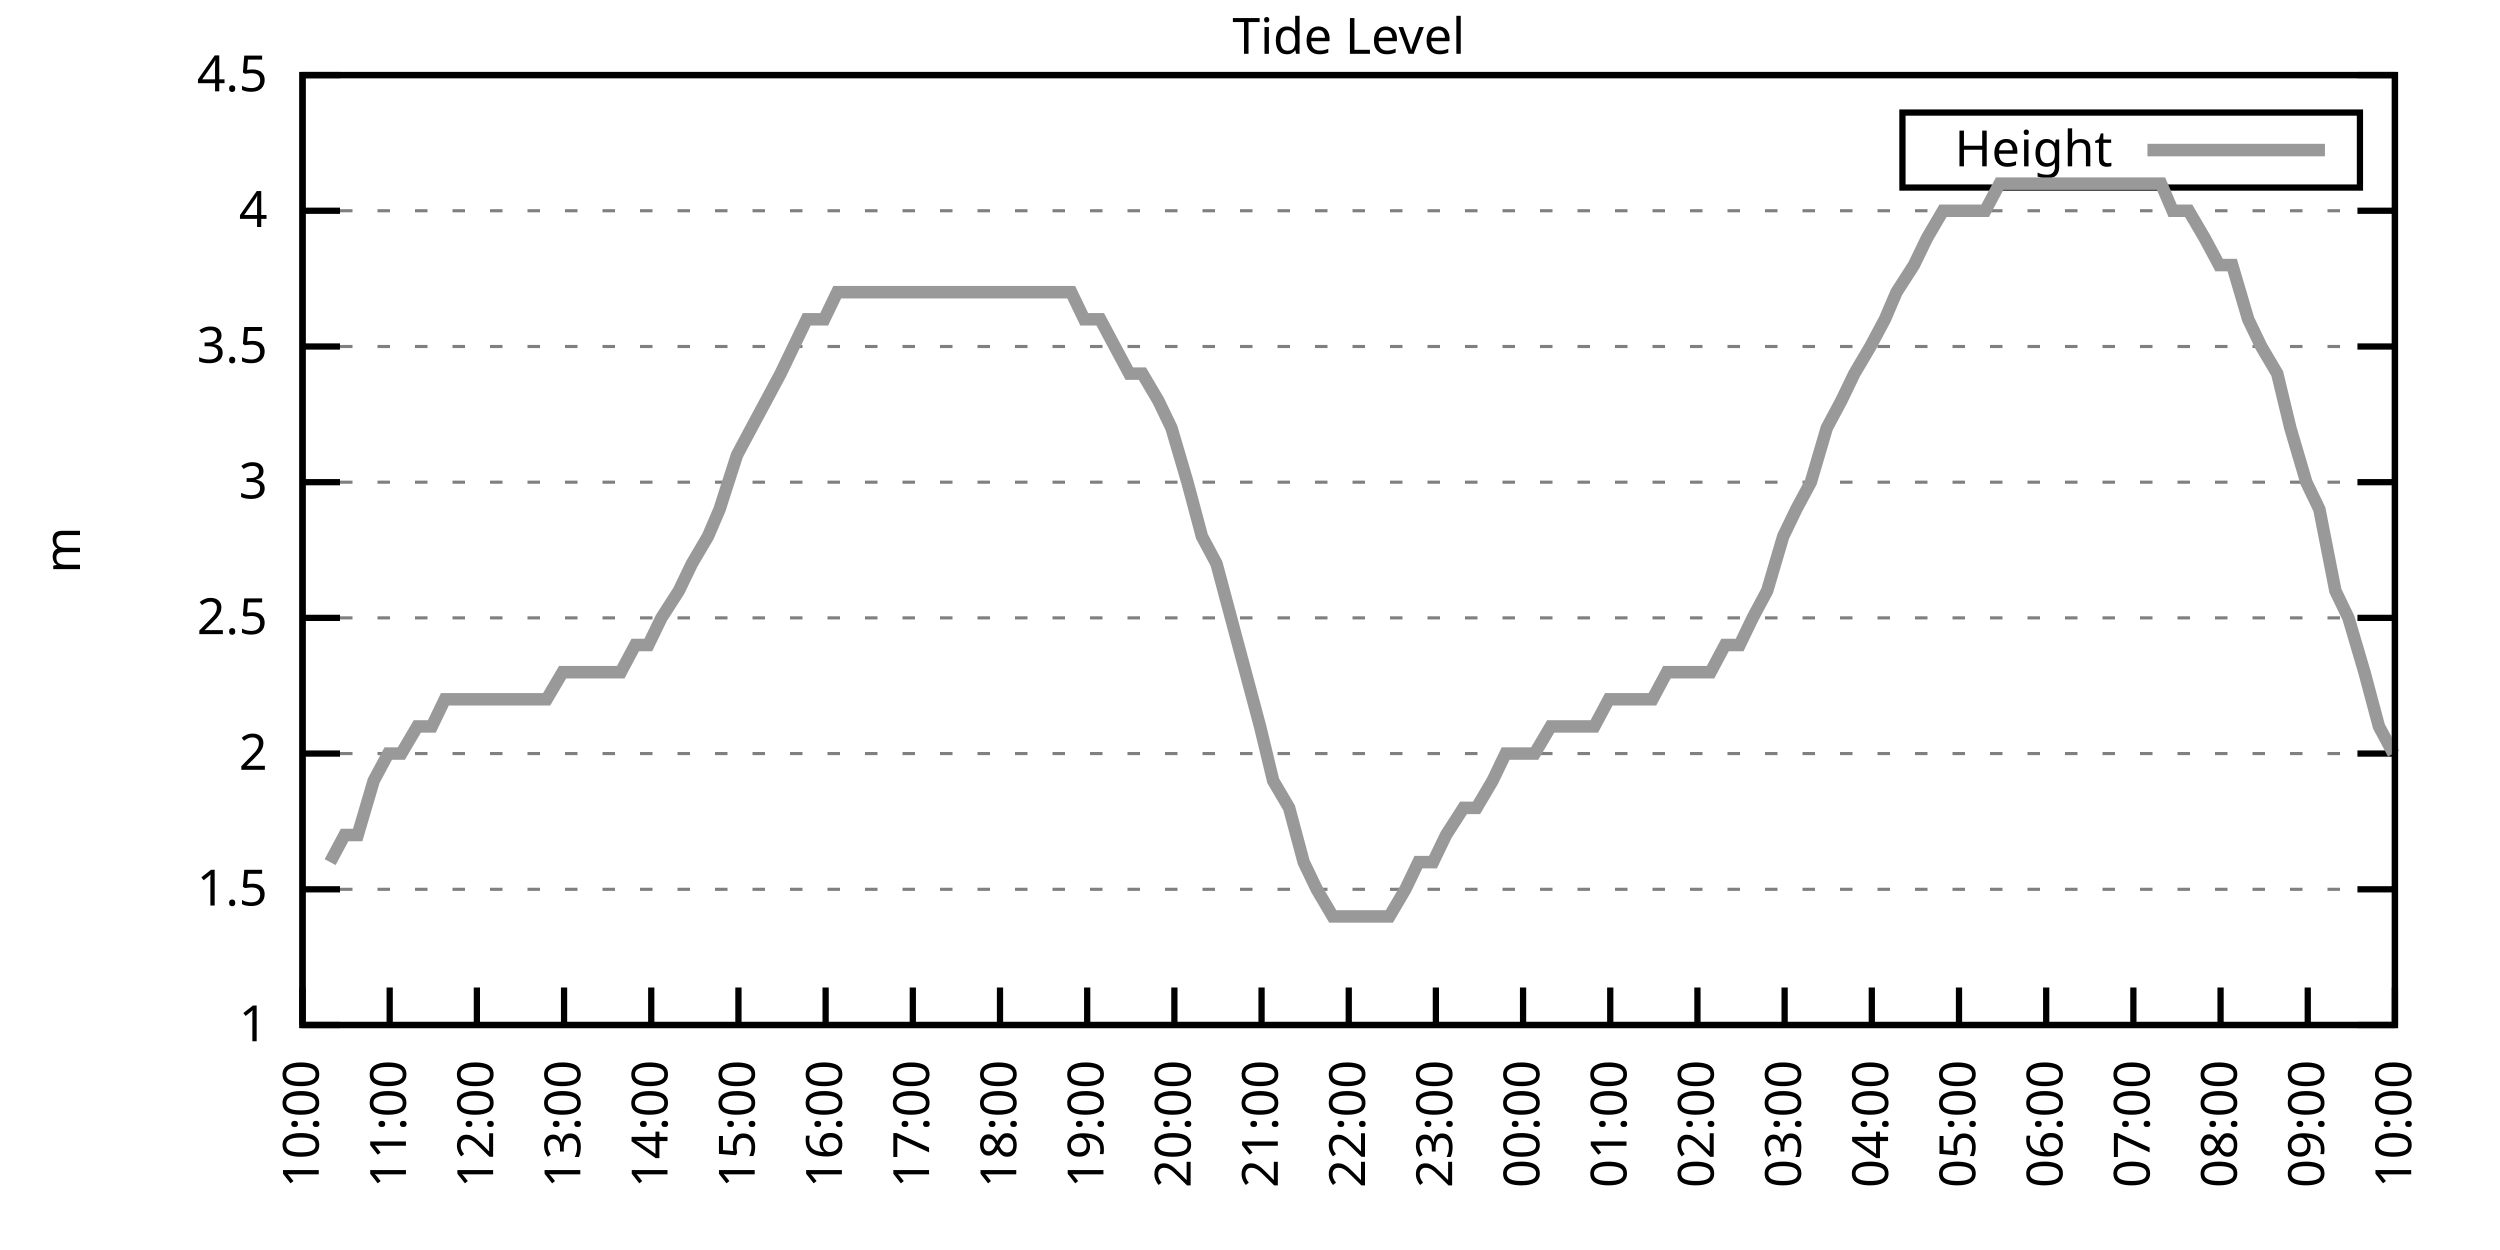
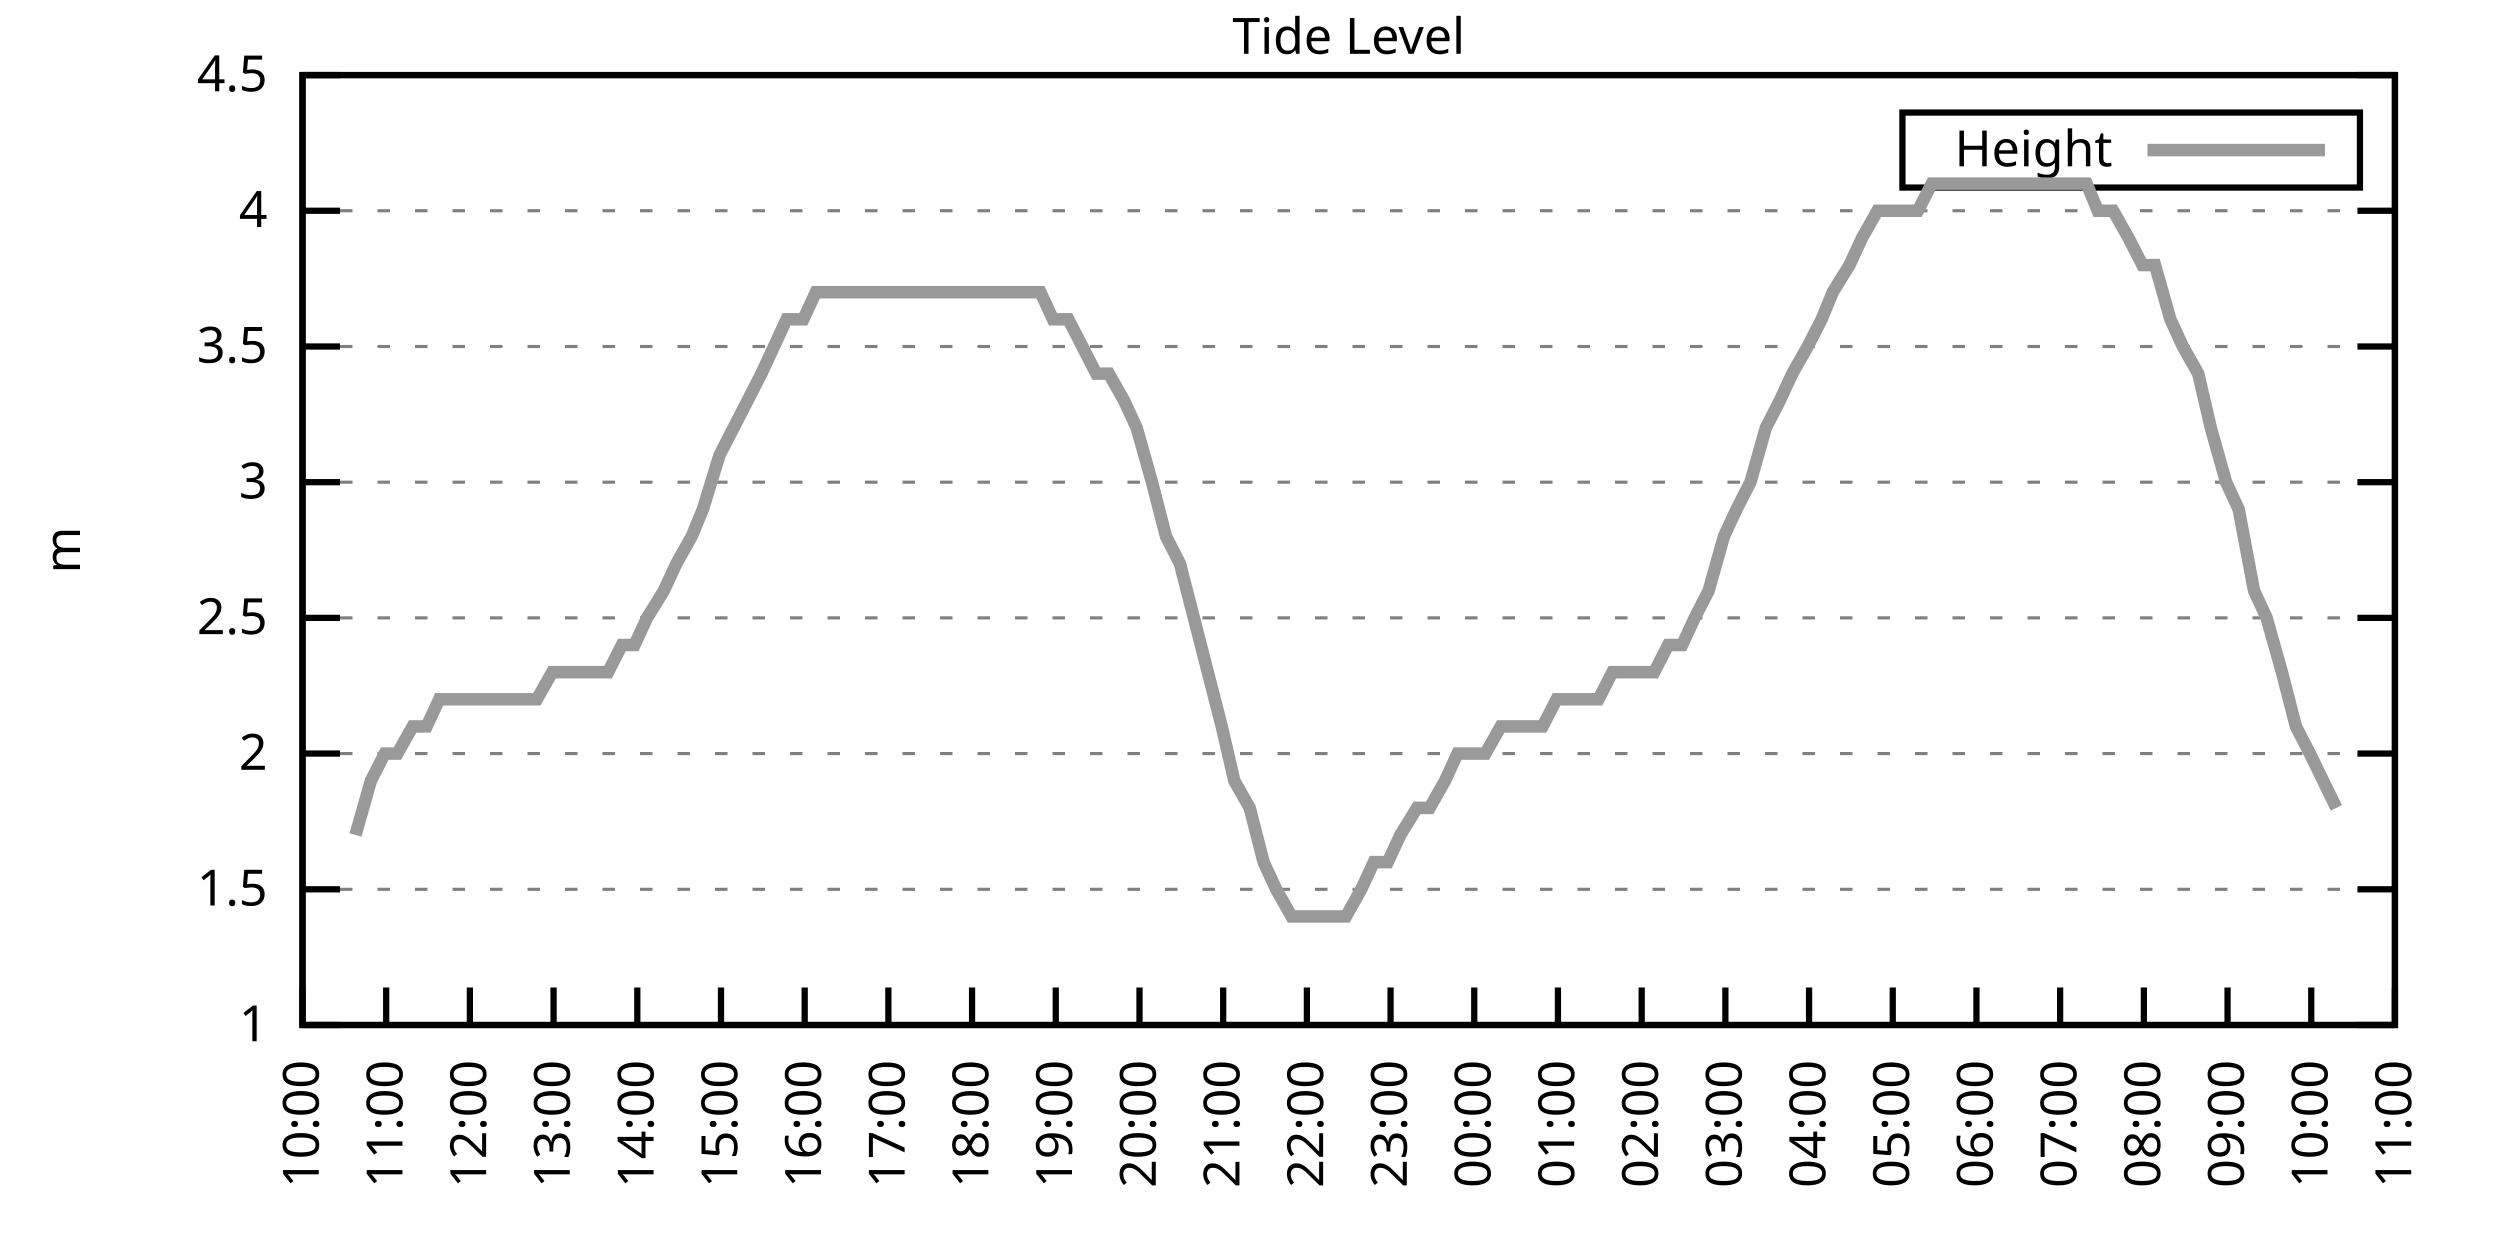
<svg xmlns="http://www.w3.org/2000/svg" xmlns:xlink="http://www.w3.org/1999/xlink" width="400" height="200" viewBox="0 0 400 200">
  <g id="gnuplot_canvas">
    <rect x="0" y="0" width="400" height="200" fill="none" />
    <defs>
      <circle id="gpDot" r="0.5" stroke-width="0.5" stroke="currentColor" />
      <path id="gpPt0" stroke-width="0.333" stroke="currentColor" d="M-1,0 h2 M0,-1 v2" />
      <path id="gpPt1" stroke-width="0.333" stroke="currentColor" d="M-1,-1 L1,1 M1,-1 L-1,1" />
      <path id="gpPt2" stroke-width="0.333" stroke="currentColor" d="M-1,0 L1,0 M0,-1 L0,1 M-1,-1 L1,1 M-1,1 L1,-1" />
      <rect id="gpPt3" stroke-width="0.333" stroke="currentColor" x="-1" y="-1" width="2" height="2" />
      <rect id="gpPt4" stroke-width="0.333" stroke="currentColor" fill="currentColor" x="-1" y="-1" width="2" height="2" />
      <circle id="gpPt5" stroke-width="0.333" stroke="currentColor" cx="0" cy="0" r="1" />
      <use xlink:href="#gpPt5" id="gpPt6" fill="currentColor" stroke="none" />
      <path id="gpPt7" stroke-width="0.333" stroke="currentColor" d="M0,-1.33 L-1.33,0.67 L1.33,0.67 z" />
      <use xlink:href="#gpPt7" id="gpPt8" fill="currentColor" stroke="none" />
      <use xlink:href="#gpPt7" id="gpPt9" stroke="currentColor" transform="rotate(180)" />
      <use xlink:href="#gpPt9" id="gpPt10" fill="currentColor" stroke="none" />
      <use xlink:href="#gpPt3" id="gpPt11" stroke="currentColor" transform="rotate(45)" />
      <use xlink:href="#gpPt11" id="gpPt12" fill="currentColor" stroke="none" />
      <path id="gpPt13" stroke-width="0.333" stroke="currentColor" d="M0,1.330 L1.265,0.411 L0.782,-1.067 L-0.782,-1.076 L-1.265,0.411 z" />
      <use xlink:href="#gpPt13" id="gpPt14" fill="currentColor" stroke="none" />
      <filter id="textbox" filterUnits="objectBoundingBox" x="0" y="0" height="1" width="1">
        <feFlood flood-color="white" flood-opacity="1" result="bgnd" />
        <feComposite in="SourceGraphic" in2="bgnd" operator="atop" />
      </filter>
      <filter id="greybox" filterUnits="objectBoundingBox" x="0" y="0" height="1" width="1">
        <feFlood flood-color="lightgrey" flood-opacity="1" result="grey" />
        <feComposite in="SourceGraphic" in2="grey" operator="atop" />
      </filter>
    </defs>
    <g fill="none" color="white" stroke="currentColor" stroke-width="1.00" stroke-linecap="butt" stroke-linejoin="miter">
</g>
    <g fill="none" color="black" stroke="currentColor" stroke-width="1.00" stroke-linecap="butt" stroke-linejoin="miter">
      <g stroke="none" shape-rendering="crispEdges">
        <polygon fill="rgb(255, 255, 255)" points="48.40,164.00 383.18,164.00 383.18,12.02 48.40,12.02 " />
      </g>
    </g>
    <g fill="none" color="black" stroke="currentColor" stroke-width="1.00" stroke-linecap="butt" stroke-linejoin="miter">
</g>
    <g fill="none" color="black" stroke="black" stroke-width="0.50" stroke-linecap="butt" stroke-linejoin="miter">
</g>
    <g fill="none" color="gray" stroke="currentColor" stroke-width="0.50" stroke-linecap="butt" stroke-linejoin="miter">
      <path stroke="gray" stroke-dasharray="2,4" class="gridline" d="M48.40,164.00 L383.19,164.00  " />
    </g>
    <g fill="none" color="gray" stroke="gray" stroke-width="1.00" stroke-linecap="butt" stroke-linejoin="miter">
</g>
    <g fill="none" color="black" stroke="currentColor" stroke-width="1.00" stroke-linecap="butt" stroke-linejoin="miter">
      <path stroke="black" d="M48.40,164.00 L54.40,164.00 M383.19,164.00 L377.19,164.00  " />
      <g transform="translate(42.80,166.60)" stroke="none" fill="black" font-family="Sans" font-size="8.00" text-anchor="end">
        <text>
          <tspan font-family="Sans"> 1</tspan>
        </text>
      </g>
    </g>
    <g fill="none" color="black" stroke="currentColor" stroke-width="1.00" stroke-linecap="butt" stroke-linejoin="miter">
</g>
    <g fill="none" color="black" stroke="black" stroke-width="0.50" stroke-linecap="butt" stroke-linejoin="miter">
</g>
    <g fill="none" color="gray" stroke="currentColor" stroke-width="0.50" stroke-linecap="butt" stroke-linejoin="miter">
      <path stroke="gray" stroke-dasharray="2,4" class="gridline" d="M48.40,142.29 L383.19,142.29  " />
    </g>
    <g fill="none" color="gray" stroke="gray" stroke-width="1.00" stroke-linecap="butt" stroke-linejoin="miter">
</g>
    <g fill="none" color="black" stroke="currentColor" stroke-width="1.00" stroke-linecap="butt" stroke-linejoin="miter">
      <path stroke="black" d="M48.40,142.29 L54.40,142.29 M383.19,142.29 L377.19,142.29  " />
      <g transform="translate(42.80,144.89)" stroke="none" fill="black" font-family="Sans" font-size="8.00" text-anchor="end">
        <text>
          <tspan font-family="Sans"> 1.5</tspan>
        </text>
      </g>
    </g>
    <g fill="none" color="black" stroke="currentColor" stroke-width="1.00" stroke-linecap="butt" stroke-linejoin="miter">
</g>
    <g fill="none" color="black" stroke="black" stroke-width="0.50" stroke-linecap="butt" stroke-linejoin="miter">
</g>
    <g fill="none" color="gray" stroke="currentColor" stroke-width="0.50" stroke-linecap="butt" stroke-linejoin="miter">
      <path stroke="gray" stroke-dasharray="2,4" class="gridline" d="M48.40,120.57 L383.19,120.57  " />
    </g>
    <g fill="none" color="gray" stroke="gray" stroke-width="1.00" stroke-linecap="butt" stroke-linejoin="miter">
</g>
    <g fill="none" color="black" stroke="currentColor" stroke-width="1.00" stroke-linecap="butt" stroke-linejoin="miter">
      <path stroke="black" d="M48.40,120.57 L54.40,120.57 M383.19,120.57 L377.19,120.57  " />
      <g transform="translate(42.80,123.17)" stroke="none" fill="black" font-family="Sans" font-size="8.00" text-anchor="end">
        <text>
          <tspan font-family="Sans"> 2</tspan>
        </text>
      </g>
    </g>
    <g fill="none" color="black" stroke="currentColor" stroke-width="1.00" stroke-linecap="butt" stroke-linejoin="miter">
</g>
    <g fill="none" color="black" stroke="black" stroke-width="0.50" stroke-linecap="butt" stroke-linejoin="miter">
</g>
    <g fill="none" color="gray" stroke="currentColor" stroke-width="0.50" stroke-linecap="butt" stroke-linejoin="miter">
      <path stroke="gray" stroke-dasharray="2,4" class="gridline" d="M48.40,98.86 L383.19,98.86  " />
    </g>
    <g fill="none" color="gray" stroke="gray" stroke-width="1.00" stroke-linecap="butt" stroke-linejoin="miter">
</g>
    <g fill="none" color="black" stroke="currentColor" stroke-width="1.00" stroke-linecap="butt" stroke-linejoin="miter">
      <path stroke="black" d="M48.40,98.86 L54.40,98.86 M383.19,98.86 L377.19,98.86  " />
      <g transform="translate(42.80,101.46)" stroke="none" fill="black" font-family="Sans" font-size="8.00" text-anchor="end">
        <text>
          <tspan font-family="Sans"> 2.5</tspan>
        </text>
      </g>
    </g>
    <g fill="none" color="black" stroke="currentColor" stroke-width="1.00" stroke-linecap="butt" stroke-linejoin="miter">
</g>
    <g fill="none" color="black" stroke="black" stroke-width="0.50" stroke-linecap="butt" stroke-linejoin="miter">
</g>
    <g fill="none" color="gray" stroke="currentColor" stroke-width="0.50" stroke-linecap="butt" stroke-linejoin="miter">
      <path stroke="gray" stroke-dasharray="2,4" class="gridline" d="M48.40,77.15 L383.19,77.15  " />
    </g>
    <g fill="none" color="gray" stroke="gray" stroke-width="1.00" stroke-linecap="butt" stroke-linejoin="miter">
</g>
    <g fill="none" color="black" stroke="currentColor" stroke-width="1.00" stroke-linecap="butt" stroke-linejoin="miter">
      <path stroke="black" d="M48.40,77.15 L54.40,77.15 M383.19,77.15 L377.19,77.15  " />
      <g transform="translate(42.80,79.75)" stroke="none" fill="black" font-family="Sans" font-size="8.00" text-anchor="end">
        <text>
          <tspan font-family="Sans"> 3</tspan>
        </text>
      </g>
    </g>
    <g fill="none" color="black" stroke="currentColor" stroke-width="1.00" stroke-linecap="butt" stroke-linejoin="miter">
</g>
    <g fill="none" color="black" stroke="black" stroke-width="0.50" stroke-linecap="butt" stroke-linejoin="miter">
</g>
    <g fill="none" color="gray" stroke="currentColor" stroke-width="0.50" stroke-linecap="butt" stroke-linejoin="miter">
      <path stroke="gray" stroke-dasharray="2,4" class="gridline" d="M48.40,55.44 L383.19,55.44  " />
    </g>
    <g fill="none" color="gray" stroke="gray" stroke-width="1.00" stroke-linecap="butt" stroke-linejoin="miter">
</g>
    <g fill="none" color="black" stroke="currentColor" stroke-width="1.00" stroke-linecap="butt" stroke-linejoin="miter">
      <path stroke="black" d="M48.40,55.44 L54.40,55.44 M383.19,55.44 L377.19,55.44  " />
      <g transform="translate(42.80,58.04)" stroke="none" fill="black" font-family="Sans" font-size="8.00" text-anchor="end">
        <text>
          <tspan font-family="Sans"> 3.5</tspan>
        </text>
      </g>
    </g>
    <g fill="none" color="black" stroke="currentColor" stroke-width="1.00" stroke-linecap="butt" stroke-linejoin="miter">
</g>
    <g fill="none" color="black" stroke="black" stroke-width="0.50" stroke-linecap="butt" stroke-linejoin="miter">
</g>
    <g fill="none" color="gray" stroke="currentColor" stroke-width="0.50" stroke-linecap="butt" stroke-linejoin="miter">
      <path stroke="gray" stroke-dasharray="2,4" class="gridline" d="M48.40,33.72 L383.19,33.72  " />
    </g>
    <g fill="none" color="gray" stroke="gray" stroke-width="1.00" stroke-linecap="butt" stroke-linejoin="miter">
</g>
    <g fill="none" color="black" stroke="currentColor" stroke-width="1.00" stroke-linecap="butt" stroke-linejoin="miter">
      <path stroke="black" d="M48.40,33.72 L54.40,33.72 M383.19,33.72 L377.19,33.72  " />
      <g transform="translate(42.80,36.32)" stroke="none" fill="black" font-family="Sans" font-size="8.00" text-anchor="end">
        <text>
          <tspan font-family="Sans"> 4</tspan>
        </text>
      </g>
    </g>
    <g fill="none" color="black" stroke="currentColor" stroke-width="1.00" stroke-linecap="butt" stroke-linejoin="miter">
</g>
    <g fill="none" color="black" stroke="black" stroke-width="0.50" stroke-linecap="butt" stroke-linejoin="miter">
</g>
    <g fill="none" color="gray" stroke="currentColor" stroke-width="0.50" stroke-linecap="butt" stroke-linejoin="miter">
      <path stroke="gray" stroke-dasharray="2,4" class="gridline" d="M48.40,12.01 L383.19,12.01  " />
    </g>
    <g fill="none" color="gray" stroke="gray" stroke-width="1.00" stroke-linecap="butt" stroke-linejoin="miter">
</g>
    <g fill="none" color="black" stroke="currentColor" stroke-width="1.00" stroke-linecap="butt" stroke-linejoin="miter">
      <path stroke="black" d="M48.40,12.01 L54.40,12.01 M383.19,12.01 L377.19,12.01  " />
      <g transform="translate(42.80,14.61)" stroke="none" fill="black" font-family="Sans" font-size="8.00" text-anchor="end">
        <text>
          <tspan font-family="Sans"> 4.5</tspan>
        </text>
      </g>
    </g>
    <g fill="none" color="black" stroke="currentColor" stroke-width="1.00" stroke-linecap="butt" stroke-linejoin="miter">
      <path stroke="black" d="M48.40,164.00 L48.40,158.00  " />
      <g transform="translate(51.00,169.60) rotate(270.00)" stroke="none" fill="black" font-family="Sans" font-size="8.00" text-anchor="end">
        <text>
          <tspan font-family="Sans">10:00</tspan>
        </text>
      </g>
    </g>
    <g fill="none" color="black" stroke="currentColor" stroke-width="1.00" stroke-linecap="butt" stroke-linejoin="miter">
-       <path stroke="black" d="M62.35,164.00 L62.35,158.00  " />
-       <g transform="translate(64.95,169.60) rotate(270.00)" stroke="none" fill="black" font-family="Sans" font-size="8.00" text-anchor="end">
+       <path stroke="black" d="M61.79,164.00 L61.79,158.00  " />
+       <g transform="translate(64.39,169.60) rotate(270.00)" stroke="none" fill="black" font-family="Sans" font-size="8.00" text-anchor="end">
        <text>
          <tspan font-family="Sans">11:00</tspan>
        </text>
      </g>
    </g>
    <g fill="none" color="black" stroke="currentColor" stroke-width="1.00" stroke-linecap="butt" stroke-linejoin="miter">
-       <path stroke="black" d="M76.30,164.00 L76.30,158.00  " />
-       <g transform="translate(78.90,169.60) rotate(270.00)" stroke="none" fill="black" font-family="Sans" font-size="8.00" text-anchor="end">
+       <path stroke="black" d="M75.18,164.00 L75.18,158.00  " />
+       <g transform="translate(77.78,169.60) rotate(270.00)" stroke="none" fill="black" font-family="Sans" font-size="8.00" text-anchor="end">
        <text>
          <tspan font-family="Sans">12:00</tspan>
        </text>
      </g>
    </g>
    <g fill="none" color="black" stroke="currentColor" stroke-width="1.00" stroke-linecap="butt" stroke-linejoin="miter">
-       <path stroke="black" d="M90.25,164.00 L90.25,158.00  " />
-       <g transform="translate(92.85,169.60) rotate(270.00)" stroke="none" fill="black" font-family="Sans" font-size="8.00" text-anchor="end">
+       <path stroke="black" d="M88.57,164.00 L88.57,158.00  " />
+       <g transform="translate(91.17,169.60) rotate(270.00)" stroke="none" fill="black" font-family="Sans" font-size="8.00" text-anchor="end">
        <text>
          <tspan font-family="Sans">13:00</tspan>
        </text>
      </g>
    </g>
    <g fill="none" color="black" stroke="currentColor" stroke-width="1.00" stroke-linecap="butt" stroke-linejoin="miter">
-       <path stroke="black" d="M104.20,164.00 L104.20,158.00  " />
-       <g transform="translate(106.80,169.60) rotate(270.00)" stroke="none" fill="black" font-family="Sans" font-size="8.00" text-anchor="end">
+       <path stroke="black" d="M101.97,164.00 L101.97,158.00  " />
+       <g transform="translate(104.57,169.60) rotate(270.00)" stroke="none" fill="black" font-family="Sans" font-size="8.00" text-anchor="end">
        <text>
          <tspan font-family="Sans">14:00</tspan>
        </text>
      </g>
    </g>
    <g fill="none" color="black" stroke="currentColor" stroke-width="1.00" stroke-linecap="butt" stroke-linejoin="miter">
-       <path stroke="black" d="M118.15,164.00 L118.15,158.00  " />
-       <g transform="translate(120.75,169.60) rotate(270.00)" stroke="none" fill="black" font-family="Sans" font-size="8.00" text-anchor="end">
+       <path stroke="black" d="M115.36,164.00 L115.36,158.00  " />
+       <g transform="translate(117.96,169.60) rotate(270.00)" stroke="none" fill="black" font-family="Sans" font-size="8.00" text-anchor="end">
        <text>
          <tspan font-family="Sans">15:00</tspan>
        </text>
      </g>
    </g>
    <g fill="none" color="black" stroke="currentColor" stroke-width="1.00" stroke-linecap="butt" stroke-linejoin="miter">
-       <path stroke="black" d="M132.10,164.00 L132.10,158.00  " />
-       <g transform="translate(134.70,169.60) rotate(270.00)" stroke="none" fill="black" font-family="Sans" font-size="8.00" text-anchor="end">
+       <path stroke="black" d="M128.75,164.00 L128.75,158.00  " />
+       <g transform="translate(131.35,169.60) rotate(270.00)" stroke="none" fill="black" font-family="Sans" font-size="8.00" text-anchor="end">
        <text>
          <tspan font-family="Sans">16:00</tspan>
        </text>
      </g>
    </g>
    <g fill="none" color="black" stroke="currentColor" stroke-width="1.00" stroke-linecap="butt" stroke-linejoin="miter">
-       <path stroke="black" d="M146.05,164.00 L146.05,158.00  " />
-       <g transform="translate(148.65,169.60) rotate(270.00)" stroke="none" fill="black" font-family="Sans" font-size="8.00" text-anchor="end">
+       <path stroke="black" d="M142.14,164.00 L142.14,158.00  " />
+       <g transform="translate(144.74,169.60) rotate(270.00)" stroke="none" fill="black" font-family="Sans" font-size="8.00" text-anchor="end">
        <text>
          <tspan font-family="Sans">17:00</tspan>
        </text>
      </g>
    </g>
    <g fill="none" color="black" stroke="currentColor" stroke-width="1.00" stroke-linecap="butt" stroke-linejoin="miter">
-       <path stroke="black" d="M160.00,164.00 L160.00,158.00  " />
-       <g transform="translate(162.60,169.60) rotate(270.00)" stroke="none" fill="black" font-family="Sans" font-size="8.00" text-anchor="end">
+       <path stroke="black" d="M155.53,164.00 L155.53,158.00  " />
+       <g transform="translate(158.13,169.60) rotate(270.00)" stroke="none" fill="black" font-family="Sans" font-size="8.00" text-anchor="end">
        <text>
          <tspan font-family="Sans">18:00</tspan>
        </text>
      </g>
    </g>
    <g fill="none" color="black" stroke="currentColor" stroke-width="1.00" stroke-linecap="butt" stroke-linejoin="miter">
-       <path stroke="black" d="M173.95,164.00 L173.95,158.00  " />
-       <g transform="translate(176.55,169.60) rotate(270.00)" stroke="none" fill="black" font-family="Sans" font-size="8.00" text-anchor="end">
+       <path stroke="black" d="M168.92,164.00 L168.92,158.00  " />
+       <g transform="translate(171.52,169.60) rotate(270.00)" stroke="none" fill="black" font-family="Sans" font-size="8.00" text-anchor="end">
        <text>
          <tspan font-family="Sans">19:00</tspan>
        </text>
      </g>
    </g>
    <g fill="none" color="black" stroke="currentColor" stroke-width="1.00" stroke-linecap="butt" stroke-linejoin="miter">
-       <path stroke="black" d="M187.90,164.00 L187.90,158.00  " />
-       <g transform="translate(190.50,169.60) rotate(270.00)" stroke="none" fill="black" font-family="Sans" font-size="8.00" text-anchor="end">
+       <path stroke="black" d="M182.32,164.00 L182.32,158.00  " />
+       <g transform="translate(184.92,169.60) rotate(270.00)" stroke="none" fill="black" font-family="Sans" font-size="8.00" text-anchor="end">
        <text>
          <tspan font-family="Sans">20:00</tspan>
        </text>
      </g>
    </g>
    <g fill="none" color="black" stroke="currentColor" stroke-width="1.00" stroke-linecap="butt" stroke-linejoin="miter">
-       <path stroke="black" d="M201.85,164.00 L201.85,158.00  " />
-       <g transform="translate(204.45,169.60) rotate(270.00)" stroke="none" fill="black" font-family="Sans" font-size="8.00" text-anchor="end">
+       <path stroke="black" d="M195.71,164.00 L195.71,158.00  " />
+       <g transform="translate(198.31,169.60) rotate(270.00)" stroke="none" fill="black" font-family="Sans" font-size="8.00" text-anchor="end">
        <text>
          <tspan font-family="Sans">21:00</tspan>
        </text>
      </g>
    </g>
    <g fill="none" color="black" stroke="currentColor" stroke-width="1.00" stroke-linecap="butt" stroke-linejoin="miter">
-       <path stroke="black" d="M215.80,164.00 L215.80,158.00  " />
-       <g transform="translate(218.40,169.60) rotate(270.00)" stroke="none" fill="black" font-family="Sans" font-size="8.00" text-anchor="end">
+       <path stroke="black" d="M209.10,164.00 L209.10,158.00  " />
+       <g transform="translate(211.70,169.60) rotate(270.00)" stroke="none" fill="black" font-family="Sans" font-size="8.00" text-anchor="end">
        <text>
          <tspan font-family="Sans">22:00</tspan>
        </text>
      </g>
    </g>
    <g fill="none" color="black" stroke="currentColor" stroke-width="1.00" stroke-linecap="butt" stroke-linejoin="miter">
-       <path stroke="black" d="M229.74,164.00 L229.74,158.00  " />
-       <g transform="translate(232.34,169.60) rotate(270.00)" stroke="none" fill="black" font-family="Sans" font-size="8.00" text-anchor="end">
+       <path stroke="black" d="M222.49,164.00 L222.49,158.00  " />
+       <g transform="translate(225.09,169.60) rotate(270.00)" stroke="none" fill="black" font-family="Sans" font-size="8.00" text-anchor="end">
        <text>
          <tspan font-family="Sans">23:00</tspan>
        </text>
      </g>
    </g>
    <g fill="none" color="black" stroke="currentColor" stroke-width="1.00" stroke-linecap="butt" stroke-linejoin="miter">
-       <path stroke="black" d="M243.69,164.00 L243.69,158.00  " />
-       <g transform="translate(246.29,169.60) rotate(270.00)" stroke="none" fill="black" font-family="Sans" font-size="8.00" text-anchor="end">
+       <path stroke="black" d="M235.88,164.00 L235.88,158.00  " />
+       <g transform="translate(238.48,169.60) rotate(270.00)" stroke="none" fill="black" font-family="Sans" font-size="8.00" text-anchor="end">
        <text>
          <tspan font-family="Sans">00:00</tspan>
        </text>
      </g>
    </g>
    <g fill="none" color="black" stroke="currentColor" stroke-width="1.00" stroke-linecap="butt" stroke-linejoin="miter">
-       <path stroke="black" d="M257.64,164.00 L257.64,158.00  " />
-       <g transform="translate(260.24,169.60) rotate(270.00)" stroke="none" fill="black" font-family="Sans" font-size="8.00" text-anchor="end">
+       <path stroke="black" d="M249.27,164.00 L249.27,158.00  " />
+       <g transform="translate(251.87,169.60) rotate(270.00)" stroke="none" fill="black" font-family="Sans" font-size="8.00" text-anchor="end">
        <text>
          <tspan font-family="Sans">01:00</tspan>
        </text>
      </g>
    </g>
    <g fill="none" color="black" stroke="currentColor" stroke-width="1.00" stroke-linecap="butt" stroke-linejoin="miter">
-       <path stroke="black" d="M271.59,164.00 L271.59,158.00  " />
-       <g transform="translate(274.19,169.60) rotate(270.00)" stroke="none" fill="black" font-family="Sans" font-size="8.00" text-anchor="end">
+       <path stroke="black" d="M262.67,164.00 L262.67,158.00  " />
+       <g transform="translate(265.27,169.60) rotate(270.00)" stroke="none" fill="black" font-family="Sans" font-size="8.00" text-anchor="end">
        <text>
          <tspan font-family="Sans">02:00</tspan>
        </text>
      </g>
    </g>
    <g fill="none" color="black" stroke="currentColor" stroke-width="1.00" stroke-linecap="butt" stroke-linejoin="miter">
-       <path stroke="black" d="M285.54,164.00 L285.54,158.00  " />
-       <g transform="translate(288.14,169.60) rotate(270.00)" stroke="none" fill="black" font-family="Sans" font-size="8.00" text-anchor="end">
+       <path stroke="black" d="M276.06,164.00 L276.06,158.00  " />
+       <g transform="translate(278.66,169.60) rotate(270.00)" stroke="none" fill="black" font-family="Sans" font-size="8.00" text-anchor="end">
        <text>
          <tspan font-family="Sans">03:00</tspan>
        </text>
      </g>
    </g>
    <g fill="none" color="black" stroke="currentColor" stroke-width="1.00" stroke-linecap="butt" stroke-linejoin="miter">
-       <path stroke="black" d="M299.49,164.00 L299.49,158.00  " />
-       <g transform="translate(302.09,169.60) rotate(270.00)" stroke="none" fill="black" font-family="Sans" font-size="8.00" text-anchor="end">
+       <path stroke="black" d="M289.45,164.00 L289.45,158.00  " />
+       <g transform="translate(292.05,169.60) rotate(270.00)" stroke="none" fill="black" font-family="Sans" font-size="8.00" text-anchor="end">
        <text>
          <tspan font-family="Sans">04:00</tspan>
        </text>
      </g>
    </g>
    <g fill="none" color="black" stroke="currentColor" stroke-width="1.00" stroke-linecap="butt" stroke-linejoin="miter">
-       <path stroke="black" d="M313.44,164.00 L313.44,158.00  " />
-       <g transform="translate(316.04,169.60) rotate(270.00)" stroke="none" fill="black" font-family="Sans" font-size="8.00" text-anchor="end">
+       <path stroke="black" d="M302.84,164.00 L302.84,158.00  " />
+       <g transform="translate(305.44,169.60) rotate(270.00)" stroke="none" fill="black" font-family="Sans" font-size="8.00" text-anchor="end">
        <text>
          <tspan font-family="Sans">05:00</tspan>
        </text>
      </g>
    </g>
    <g fill="none" color="black" stroke="currentColor" stroke-width="1.00" stroke-linecap="butt" stroke-linejoin="miter">
-       <path stroke="black" d="M327.39,164.00 L327.39,158.00  " />
-       <g transform="translate(329.99,169.60) rotate(270.00)" stroke="none" fill="black" font-family="Sans" font-size="8.00" text-anchor="end">
+       <path stroke="black" d="M316.23,164.00 L316.23,158.00  " />
+       <g transform="translate(318.83,169.60) rotate(270.00)" stroke="none" fill="black" font-family="Sans" font-size="8.00" text-anchor="end">
        <text>
          <tspan font-family="Sans">06:00</tspan>
        </text>
      </g>
    </g>
    <g fill="none" color="black" stroke="currentColor" stroke-width="1.00" stroke-linecap="butt" stroke-linejoin="miter">
-       <path stroke="black" d="M341.34,164.00 L341.34,158.00  " />
-       <g transform="translate(343.94,169.60) rotate(270.00)" stroke="none" fill="black" font-family="Sans" font-size="8.00" text-anchor="end">
+       <path stroke="black" d="M329.62,164.00 L329.62,158.00  " />
+       <g transform="translate(332.22,169.60) rotate(270.00)" stroke="none" fill="black" font-family="Sans" font-size="8.00" text-anchor="end">
        <text>
          <tspan font-family="Sans">07:00</tspan>
        </text>
      </g>
    </g>
    <g fill="none" color="black" stroke="currentColor" stroke-width="1.00" stroke-linecap="butt" stroke-linejoin="miter">
-       <path stroke="black" d="M355.29,164.00 L355.29,158.00  " />
-       <g transform="translate(357.89,169.60) rotate(270.00)" stroke="none" fill="black" font-family="Sans" font-size="8.00" text-anchor="end">
+       <path stroke="black" d="M343.02,164.00 L343.02,158.00  " />
+       <g transform="translate(345.62,169.60) rotate(270.00)" stroke="none" fill="black" font-family="Sans" font-size="8.00" text-anchor="end">
        <text>
          <tspan font-family="Sans">08:00</tspan>
        </text>
      </g>
    </g>
    <g fill="none" color="black" stroke="currentColor" stroke-width="1.00" stroke-linecap="butt" stroke-linejoin="miter">
-       <path stroke="black" d="M369.24,164.00 L369.24,158.00  " />
-       <g transform="translate(371.84,169.60) rotate(270.00)" stroke="none" fill="black" font-family="Sans" font-size="8.00" text-anchor="end">
+       <path stroke="black" d="M356.41,164.00 L356.41,158.00  " />
+       <g transform="translate(359.01,169.60) rotate(270.00)" stroke="none" fill="black" font-family="Sans" font-size="8.00" text-anchor="end">
        <text>
          <tspan font-family="Sans">09:00</tspan>
+         </text>
+       </g>
+     </g>
+     <g fill="none" color="black" stroke="currentColor" stroke-width="1.00" stroke-linecap="butt" stroke-linejoin="miter">
+       <path stroke="black" d="M369.80,164.00 L369.80,158.00  " />
+       <g transform="translate(372.40,169.60) rotate(270.00)" stroke="none" fill="black" font-family="Sans" font-size="8.00" text-anchor="end">
+         <text>
+           <tspan font-family="Sans">10:00</tspan>
        </text>
      </g>
    </g>
    <g fill="none" color="black" stroke="currentColor" stroke-width="1.00" stroke-linecap="butt" stroke-linejoin="miter">
      <path stroke="black" d="M383.19,164.00 L383.19,158.00  " />
      <g transform="translate(385.79,169.60) rotate(270.00)" stroke="none" fill="black" font-family="Sans" font-size="8.00" text-anchor="end">
        <text>
-           <tspan font-family="Sans">10:00</tspan>
+           <tspan font-family="Sans">11:00</tspan>
        </text>
      </g>
    </g>
    <g fill="none" color="black" stroke="currentColor" stroke-width="1.00" stroke-linecap="butt" stroke-linejoin="miter">
</g>
    <g fill="none" color="black" stroke="currentColor" stroke-width="1.00" stroke-linecap="butt" stroke-linejoin="miter">
      <path stroke="black" d="M48.40,12.01 L48.40,164.00 L383.19,164.00 L383.19,12.01 L48.40,12.01 Z  " />
    </g>
    <g fill="none" color="black" stroke="currentColor" stroke-width="1.00" stroke-linecap="butt" stroke-linejoin="miter">
</g>
    <g fill="none" color="black" stroke="currentColor" stroke-width="1.00" stroke-linecap="butt" stroke-linejoin="miter">
      <path stroke="black" d="M304.39,30.01 L304.39,18.01 L377.59,18.01 L377.59,30.01 L304.39,30.01 Z  " />
    </g>
    <g id="Tide_level_plot_1">
      <g fill="none" color="white" stroke="black" stroke-width="2.00" stroke-linecap="butt" stroke-linejoin="miter">
</g>
      <g fill="none" color="black" stroke="currentColor" stroke-width="2.00" stroke-linecap="butt" stroke-linejoin="miter">
        <g transform="translate(337.99,26.61)" stroke="none" fill="black" font-family="Sans" font-size="8.00" text-anchor="end">
          <text>
            <tspan font-family="Sans">Height</tspan>
          </text>
        </g>
      </g>
      <g fill="none" color="black" stroke="currentColor" stroke-width="2.00" stroke-linecap="butt" stroke-linejoin="miter">
-         <path stroke="rgb(153, 153, 153)" d="M343.59,24.01 L371.99,24.01 M52.82,137.94 L55.14,133.60 L57.23,133.60 L59.79,124.92 L62.12,120.57 L64.21,120.57   L66.77,116.23 L69.09,116.23 L71.18,111.89 L73.74,111.89 L75.83,111.89 L78.39,111.89 L80.48,111.89 L83.04,111.89   L85.37,111.89 L87.46,111.89 L90.02,107.55 L92.34,107.55 L94.67,107.55 L96.99,107.55 L99.32,107.55 L101.64,103.20   L103.73,103.20 L105.83,98.86 L108.62,94.52 L110.71,90.18 L113.27,85.83 L115.13,81.49 L117.92,72.81 L120.24,68.46   L122.57,64.12 L124.89,59.78 L126.98,55.44 L129.08,51.09 L131.87,51.09 L133.96,46.75 L136.51,46.75 L138.61,46.75   L141.16,46.75 L143.49,46.75 L145.58,46.75 L147.67,46.75 L150.46,46.75 L152.56,46.75 L154.88,46.75 L157.44,46.75   L159.76,46.75 L161.86,46.75 L163.95,46.75 L166.74,46.75 L168.83,46.75 L171.39,46.75 L173.48,51.09 L176.04,51.09   L178.36,55.44 L180.69,59.78 L182.78,59.78 L185.34,64.12 L187.43,68.46 L189.99,77.15 L192.31,85.83 L194.64,90.18   L196.96,98.86 L199.29,107.55 L201.61,116.23 L203.71,124.92 L206.26,129.26 L208.59,137.94 L210.68,142.29 L213.24,146.63   L215.56,146.63 L217.89,146.63 L220.21,146.63 L222.30,146.63 L224.86,142.29 L226.95,137.94 L229.28,137.94 L231.37,133.60   L234.16,129.26 L236.25,129.26 L238.81,124.92 L240.90,120.57 L243.46,120.57 L245.55,120.57 L248.11,116.23 L249.97,116.23   L252.53,116.23 L255.09,116.23 L257.41,111.89 L259.04,111.89 L261.83,111.89 L264.39,111.89 L266.71,107.55 L269.04,107.55   L271.36,107.55 L273.69,107.55 L276.01,103.20 L278.34,103.20 L280.43,98.86 L282.75,94.52 L285.31,85.83 L287.40,81.49   L289.73,77.15 L292.29,68.46 L294.61,64.12 L296.70,59.78 L299.26,55.44 L301.58,51.09 L303.44,46.75 L306.23,42.41   L308.33,38.07 L310.88,33.72 L312.98,33.72 L315.53,33.72 L317.63,33.72 L319.95,29.38 L322.51,29.38 L324.83,29.38   L327.16,29.38 L329.48,29.38 L331.34,29.38 L334.13,29.38 L336.23,29.38 L338.32,29.38 L341.11,29.38 L343.20,29.38   L345.76,29.38 L347.62,33.72 L350.18,33.72 L352.73,38.07 L355.06,42.41 L357.15,42.41 L359.71,51.09 L361.80,55.44   L364.36,59.78 L366.45,68.46 L369.01,77.15 L371.10,81.49 L373.66,94.52 L375.75,98.86 L378.31,107.55 L380.63,116.23   L382.96,120.57  " />
+         <path stroke="rgb(153, 153, 153)" d="M343.59,24.01 L371.99,24.01 M56.88,133.60 L59.34,124.92 L61.57,120.57 L63.58,120.57 L66.03,116.23 L68.26,116.23   L70.27,111.89 L72.73,111.89 L74.74,111.89 L77.19,111.89 L79.20,111.89 L81.66,111.89 L83.89,111.89 L85.90,111.89   L88.35,107.55 L90.58,107.55 L92.82,107.55 L95.05,107.55 L97.28,107.55 L99.51,103.20 L101.52,103.20 L103.53,98.86   L106.21,94.52 L108.22,90.18 L110.67,85.83 L112.46,81.49 L115.13,72.81 L117.37,68.46 L119.60,64.12 L121.83,59.78   L123.84,55.44 L125.85,51.09 L128.53,51.09 L130.54,46.75 L132.99,46.75 L135.00,46.75 L137.45,46.75 L139.69,46.75   L141.69,46.75 L143.70,46.75 L146.38,46.75 L148.39,46.75 L150.62,46.75 L153.08,46.75 L155.31,46.75 L157.32,46.75   L159.33,46.75 L162.01,46.75 L164.01,46.75 L166.47,46.75 L168.48,51.09 L170.93,51.09 L173.17,55.44 L175.40,59.78   L177.41,59.78 L179.86,64.12 L181.87,68.46 L184.32,77.15 L186.56,85.83 L188.79,90.18 L191.02,98.86 L193.25,107.55   L195.48,116.23 L197.49,124.92 L199.95,129.26 L202.18,137.94 L204.19,142.29 L206.64,146.63 L208.88,146.63 L211.11,146.63   L213.34,146.63 L215.35,146.63 L217.80,142.29 L219.81,137.94 L222.04,137.94 L224.05,133.60 L226.73,129.26 L228.74,129.26   L231.20,124.92 L233.20,120.57 L235.66,120.57 L237.67,120.57 L240.12,116.23 L241.91,116.23 L244.36,116.23 L246.82,116.23   L249.05,111.89 L250.61,111.89 L253.29,111.89 L255.75,111.89 L257.98,107.55 L260.21,107.55 L262.44,107.55 L264.67,107.55   L266.91,103.20 L269.14,103.20 L271.15,98.86 L273.38,94.52 L275.83,85.83 L277.84,81.49 L280.07,77.15 L282.53,68.46   L284.76,64.12 L286.77,59.78 L289.23,55.44 L291.46,51.09 L293.24,46.75 L295.92,42.41 L297.93,38.07 L300.39,33.72   L302.39,33.72 L304.85,33.72 L306.86,33.72 L309.09,29.38 L311.54,29.38 L313.78,29.38 L316.01,29.38 L318.24,29.38   L320.03,29.38 L322.70,29.38 L324.71,29.38 L326.72,29.38 L329.40,29.38 L331.41,29.38 L333.86,29.38 L335.65,33.72   L338.10,33.72 L340.56,38.07 L342.79,42.41 L344.80,42.41 L347.26,51.09 L349.26,55.44 L351.72,59.78 L353.73,68.46   L356.18,77.15 L358.19,81.49 L360.65,94.52 L362.66,98.86 L365.11,107.55 L367.34,116.23 L369.58,120.57 L373.82,129.26    " />
      </g>
    </g>
    <g fill="none" color="black" stroke="currentColor" stroke-width="2.00" stroke-linecap="butt" stroke-linejoin="miter">
</g>
    <g fill="none" color="black" stroke="black" stroke-width="1.00" stroke-linecap="butt" stroke-linejoin="miter">
</g>
    <g fill="none" color="black" stroke="currentColor" stroke-width="1.00" stroke-linecap="butt" stroke-linejoin="miter">
      <path stroke="black" d="M48.40,12.01 L48.40,164.00 L383.19,164.00 L383.19,12.01 L48.40,12.01 Z  " />
      <g transform="translate(12.80,88.01) rotate(270.00)" stroke="none" fill="black" font-family="Sans" font-size="8.00" text-anchor="middle">
        <text>
          <tspan font-family="Sans">m</tspan>
        </text>
      </g>
    </g>
    <g fill="none" color="black" stroke="currentColor" stroke-width="1.00" stroke-linecap="butt" stroke-linejoin="miter">
</g>
    <g fill="none" color="black" stroke="currentColor" stroke-width="1.00" stroke-linecap="butt" stroke-linejoin="miter">
      <g transform="translate(215.79,8.61)" stroke="none" fill="black" font-family="Sans" font-size="8.00" text-anchor="middle">
        <text>
          <tspan font-family="Sans">Tide Level</tspan>
        </text>
      </g>
    </g>
    <g fill="none" color="black" stroke="currentColor" stroke-width="1.00" stroke-linecap="butt" stroke-linejoin="miter">
</g>
  </g>
</svg>
